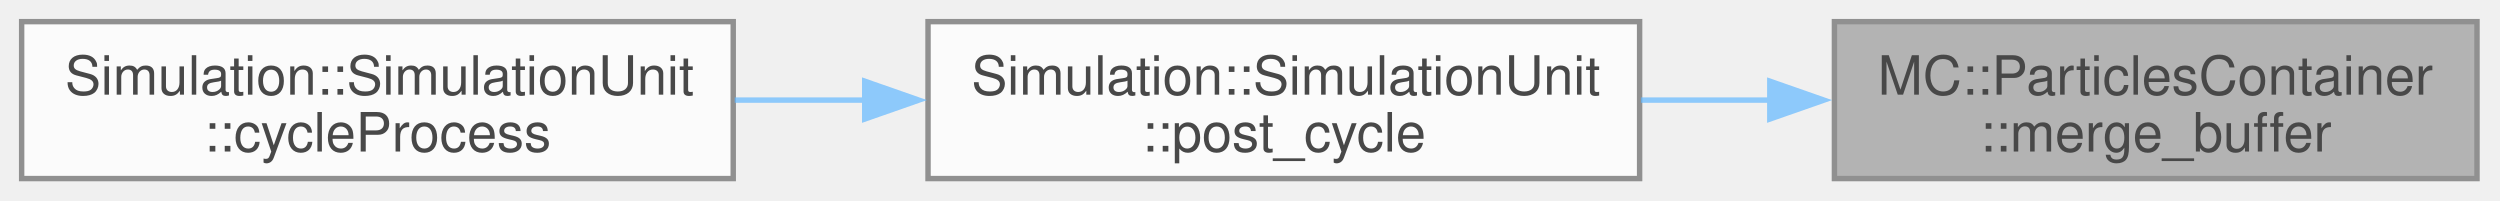
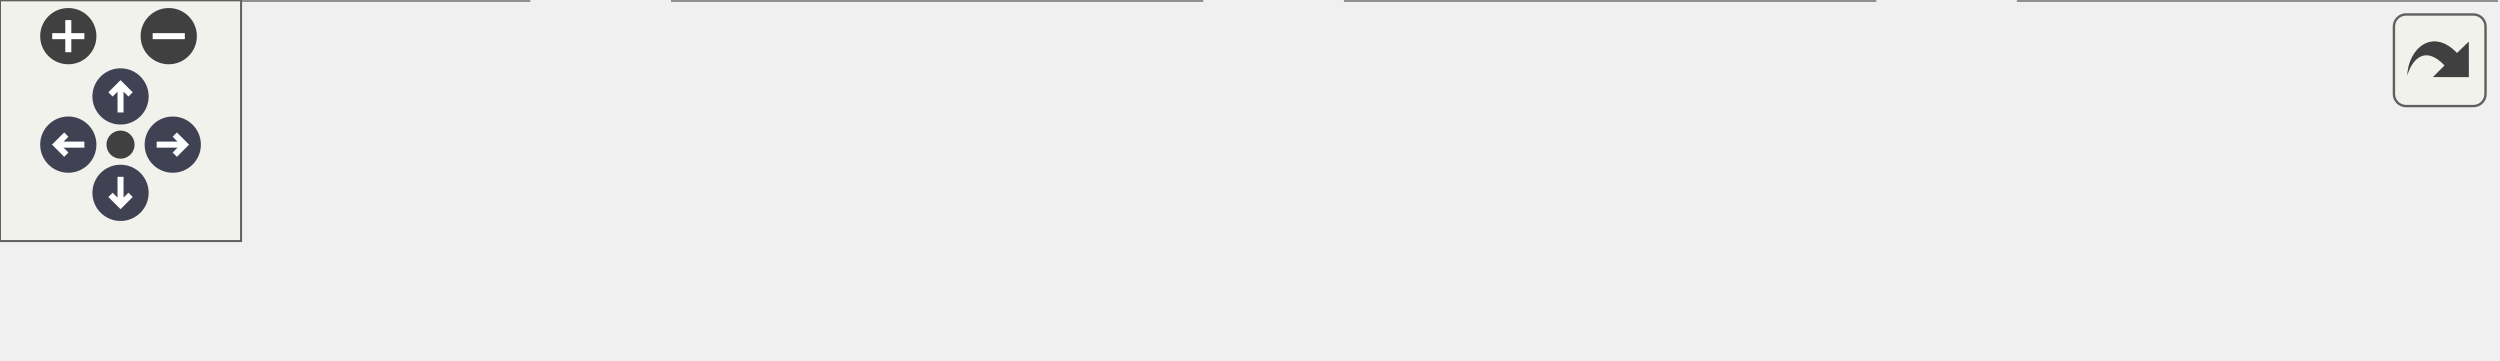
- <svg xmlns="http://www.w3.org/2000/svg" xmlns:xlink="http://www.w3.org/1999/xlink" width="462pt" height="37pt" viewBox="0.00 0.00 462.00 37.00">
-   <svg id="main" version="1.1" xml:space="preserve">
-     <style type="text/css">
+ <svg xmlns="http://www.w3.org/2000/svg" xmlns:xlink="http://www.w3.org/1999/xlink" id="main" version="1.1" xml:space="preserve">
+   <style type="text/css">
.node, .edge {opacity: 0.7;}
.node.selected, .edge.selected {opacity: 1;}
.edge:hover path { stroke: red; }
.edge:hover polygon { stroke: red; fill: red; }
</style>
-     <svg id="graph" class="graph">
-       <g id="graph0" class="graph" transform="scale(1 1) rotate(0) translate(4 33)">
-         <g id="Node000001" class="node">
-           <g id="a_Node000001">
-             <a xlink:title="Insert particle buffer into the main container.">
-               <polygon fill="#999999" stroke="#666666" points="453.75,-29 335,-29 335,0 453.75,0 453.75,-29" />
-               <text xml:space="preserve" text-anchor="start" x="343" y="-15.5" font-family="Helvetica,sans-Serif" font-size="10.00">MC::ParticlesContainer</text>
-               <text xml:space="preserve" text-anchor="middle" x="394.38" y="-5" font-family="Helvetica,sans-Serif" font-size="10.00">::merge_buffer</text>
-             </a>
-           </g>
-         </g>
-         <g id="Node000002" class="node">
-           <g id="a_Node000002">
-             <a xlink:href="classSimulation_1_1SimulationUnit.html#a96e8f3fbde370c918a3710b0b910cd42" target="_top" xlink:title=" ">
-               <polygon fill="white" stroke="#666666" points="299,-29 167.5,-29 167.5,0 299,0 299,-29" />
-               <text xml:space="preserve" text-anchor="start" x="175.5" y="-15.5" font-family="Helvetica,sans-Serif" font-size="10.00">Simulation::SimulationUnit</text>
-               <text xml:space="preserve" text-anchor="middle" x="233.25" y="-5" font-family="Helvetica,sans-Serif" font-size="10.00">::post_cycle</text>
-             </a>
-           </g>
-         </g>
-         <g id="edge1_Node000001_Node000002" class="edge">
-           <g id="a_edge1_Node000001_Node000002">
-             <a xlink:title=" ">
-               <path fill="none" stroke="#63b8ff" d="M323.08,-14.5C315.15,-14.5 307.09,-14.5 299.24,-14.5" />
-               <polygon fill="#63b8ff" stroke="#63b8ff" points="323.06,-18 333.06,-14.5 323.06,-11 323.06,-18" />
-             </a>
-           </g>
-         </g>
-         <g id="Node000003" class="node">
-           <g id="a_Node000003">
-             <a xlink:href="classSimulation_1_1SimulationUnit.html#a5512cea54affc3eb0c16380d973348e5" target="_top" xlink:title=" ">
-               <polygon fill="white" stroke="#666666" points="131.5,-29 0,-29 0,0 131.5,0 131.5,-29" />
-               <text xml:space="preserve" text-anchor="start" x="8" y="-15.5" font-family="Helvetica,sans-Serif" font-size="10.00">Simulation::SimulationUnit</text>
-               <text xml:space="preserve" text-anchor="middle" x="65.75" y="-5" font-family="Helvetica,sans-Serif" font-size="10.00">::cycleProcess</text>
-             </a>
-           </g>
-         </g>
-         <g id="edge2_Node000002_Node000003" class="edge">
-           <g id="a_edge2_Node000002_Node000003">
-             <a xlink:title=" ">
-               <path fill="none" stroke="#63b8ff" d="M155.97,-14.5C147.88,-14.5 139.71,-14.5 131.77,-14.5" />
-               <polygon fill="#63b8ff" stroke="#63b8ff" points="155.8,-18 165.8,-14.5 155.8,-11 155.8,-18" />
-             </a>
-           </g>
+   <defs>
+     <circle id="rim" cx="0" cy="0" r="7" />
+     <circle id="rim2" cx="0" cy="0" r="3.5" />
+     <g id="zoomPlus">
+       <use xlink:href="#rim" fill="#404040">
+         <set attributeName="fill" to="#808080" begin="zoomplus.mouseover" end="zoomplus.mouseout" />
+       </use>
+       <path d="M-4,0h8M0,-4v8" fill="none" stroke="white" stroke-width="1.5" pointer-events="none" />
+     </g>
+     <g id="zoomMin">
+       <use xlink:href="#rim" fill="#404040">
+         <set attributeName="fill" to="#808080" begin="zoomminus.mouseover" end="zoomminus.mouseout" />
+       </use>
+       <path d="M-4,0h8" fill="none" stroke="white" stroke-width="1.5" pointer-events="none" />
+     </g>
+     <g id="arrowUp" transform="translate(30 24)">
+       <use xlink:href="#rim" />
+       <path pointer-events="none" fill="none" stroke="white" stroke-width="1.5" d="M0,-3.0v7 M-2.5,-0.5L0,-3.0L2.5,-0.5" />
+     </g>
+     <g id="arrowRight" transform="rotate(90) translate(36 -43)">
+       <use xlink:href="#rim" />
+       <path pointer-events="none" fill="none" stroke="white" stroke-width="1.5" d="M0,-3.0v7 M-2.5,-0.5L0,-3.0L2.5,-0.5" />
+     </g>
+     <g id="arrowDown" transform="rotate(180) translate(-30 -48)">
+       <use xlink:href="#rim" />
+       <path pointer-events="none" fill="none" stroke="white" stroke-width="1.5" d="M0,-3.0v7 M-2.5,-0.5L0,-3.0L2.5,-0.5" />
+     </g>
+     <g id="arrowLeft" transform="rotate(270) translate(-36 17)">
+       <use xlink:href="#rim" />
+       <path pointer-events="none" fill="none" stroke="white" stroke-width="1.5" d="M0,-3.0v7 M-2.5,-0.5L0,-3.0L2.5,-0.5" />
+     </g>
+     <g id="resetDef">
+       <use xlink:href="#rim2" fill="#404040">
+         <set attributeName="fill" to="#808080" begin="reset.mouseover" end="reset.mouseout" />
+       </use>
+     </g>
+   </defs>
+   <svg id="graph" class="graph">
+     <g id="viewport">
+       <g id="Node000001" class="node">
+         <g id="a_Node000001">
+           <a xlink:title="Insert particle buffer into the main container.">
+             <polygon fill="#999999" stroke="#666666" points="621.25,-29 502.5,-29 502.5,0 621.25,0 621.25,-29" />
+             <text xml:space="preserve" text-anchor="start" x="510.5" y="-15.5" font-family="Helvetica,sans-Serif" font-size="10.00">MC::ParticlesContainer</text>
+             <text xml:space="preserve" text-anchor="middle" x="561.88" y="-5" font-family="Helvetica,sans-Serif" font-size="10.00">::merge_buffer</text>
+           </a>
        </g>
      </g>
-     </svg>
+       <g id="Node000002" class="node">
+         <g id="a_Node000002">
+           <a xlink:href="classSimulation_1_1SimulationUnit.html#a96e8f3fbde370c918a3710b0b910cd42" target="_top" xlink:title=" ">
+             <polygon fill="white" stroke="#666666" points="466.5,-29 335,-29 335,0 466.5,0 466.5,-29" />
+             <text xml:space="preserve" text-anchor="start" x="343" y="-15.5" font-family="Helvetica,sans-Serif" font-size="10.00">Simulation::SimulationUnit</text>
+             <text xml:space="preserve" text-anchor="middle" x="400.75" y="-5" font-family="Helvetica,sans-Serif" font-size="10.00">::post_cycle</text>
+           </a>
+         </g>
+       </g>
+       <g id="edge1_Node000001_Node000002" class="edge">
+         <g id="a_edge1_Node000001_Node000002">
+           <a xlink:title=" ">
+             <path fill="none" stroke="#63b8ff" d="M490.58,-14.5C482.65,-14.5 474.59,-14.5 466.74,-14.5" />
+             <polygon fill="#63b8ff" stroke="#63b8ff" points="490.56,-18 500.56,-14.5 490.56,-11 490.56,-18" />
+           </a>
+         </g>
+       </g>
+       <g id="Node000003" class="node">
+         <g id="a_Node000003">
+           <a xlink:href="classSimulation_1_1SimulationUnit.html#a5512cea54affc3eb0c16380d973348e5" target="_top" xlink:title=" ">
+             <polygon fill="white" stroke="#666666" points="299,-29 167.5,-29 167.5,0 299,0 299,-29" />
+             <text xml:space="preserve" text-anchor="start" x="175.5" y="-15.5" font-family="Helvetica,sans-Serif" font-size="10.00">Simulation::SimulationUnit</text>
+             <text xml:space="preserve" text-anchor="middle" x="233.25" y="-5" font-family="Helvetica,sans-Serif" font-size="10.00">::cycleProcess</text>
+           </a>
+         </g>
+       </g>
+       <g id="edge2_Node000002_Node000003" class="edge">
+         <g id="a_edge2_Node000002_Node000003">
+           <a xlink:title=" ">
+             <path fill="none" stroke="#63b8ff" d="M323.47,-14.5C315.38,-14.5 307.21,-14.5 299.27,-14.5" />
+             <polygon fill="#63b8ff" stroke="#63b8ff" points="323.3,-18 333.3,-14.5 323.3,-11 323.3,-18" />
+           </a>
+         </g>
+       </g>
+       <g id="Node000004" class="node">
+         <g id="a_Node000004">
+           <a xlink:href="classSimulation_1_1SimulationUnit.html#a255b9ef06424a104581e8aab290e8281" target="_top" xlink:title=" ">
+             <polygon fill="white" stroke="#666666" points="131.5,-29 0,-29 0,0 131.5,0 131.5,-29" />
+             <text xml:space="preserve" text-anchor="start" x="8" y="-15.5" font-family="Helvetica,sans-Serif" font-size="10.00">Simulation::SimulationUnit</text>
+             <text xml:space="preserve" text-anchor="middle" x="65.75" y="-5" font-family="Helvetica,sans-Serif" font-size="10.00">::operator=</text>
+           </a>
+         </g>
+       </g>
+       <g id="edge3_Node000003_Node000004" class="edge">
+         <g id="a_edge3_Node000003_Node000004">
+           <a xlink:title=" ">
+             <path fill="none" stroke="#63b8ff" d="M155.97,-14.5C147.88,-14.5 139.71,-14.5 131.77,-14.5" />
+             <polygon fill="#63b8ff" stroke="#63b8ff" points="155.8,-18 165.8,-14.5 155.8,-11 155.8,-18" />
+           </a>
+         </g>
+       </g>
+     </g>
+   </svg>
+   <g id="navigator" transform="translate(0 0)" fill="#404254">
+     <rect fill="#f2f5e9" fill-opacity="0.5" stroke="#606060" stroke-width=".5" x="0" y="0" width="60" height="60" />
+     <use id="zoomplus" xlink:href="#zoomPlus" x="17" y="9" />
+     <use id="zoomminus" xlink:href="#zoomMin" x="42" y="9" />
+     <use id="reset" xlink:href="#resetDef" x="30" y="36" />
+     <use id="arrowup" xlink:href="#arrowUp" x="0" y="0" />
+     <use id="arrowright" xlink:href="#arrowRight" x="0" y="0" />
+     <use id="arrowdown" xlink:href="#arrowDown" x="0" y="0" />
+     <use id="arrowleft" xlink:href="#arrowLeft" x="0" y="0" />
+   </g>
+   <svg viewBox="0 0 15 15" width="100%" height="30px" preserveAspectRatio="xMaxYMin meet">
+     <g id="arrow_out" transform="scale(0.3 0.3)">
+       <a xlink:href="classMC_1_1ParticlesContainer_a8e95993fb1287c04427780d6372be565_icgraph_org.svg" target="_base">
+         <rect id="button" ry="5" rx="5" y="6" x="6" height="38" width="38" fill="#f2f5e9" fill-opacity="0.5" stroke="#606060" stroke-width="1.0" />
+         <path id="arrow" d="M 11.5,31.437 C 11.94,20.098 22.043,11.323 32.159,21.979 L 37.069,17.246 C 37.069,17.246 37.088,32 37.088,32 L 22.16,31.978 C 22.16,31.978 26.998,27.14 26.998,27.14 C 18.529,18.264 13.292,25.23 11.5,31.437 z" style="fill:#404040;" />
+       </a>
+     </g>
  </svg>
  <style type="text/css">

[data-mouse-over-selected='false'] { opacity: 0.7; }
[data-mouse-over-selected='true']  { opacity: 1.0; }

</style>
</svg>
